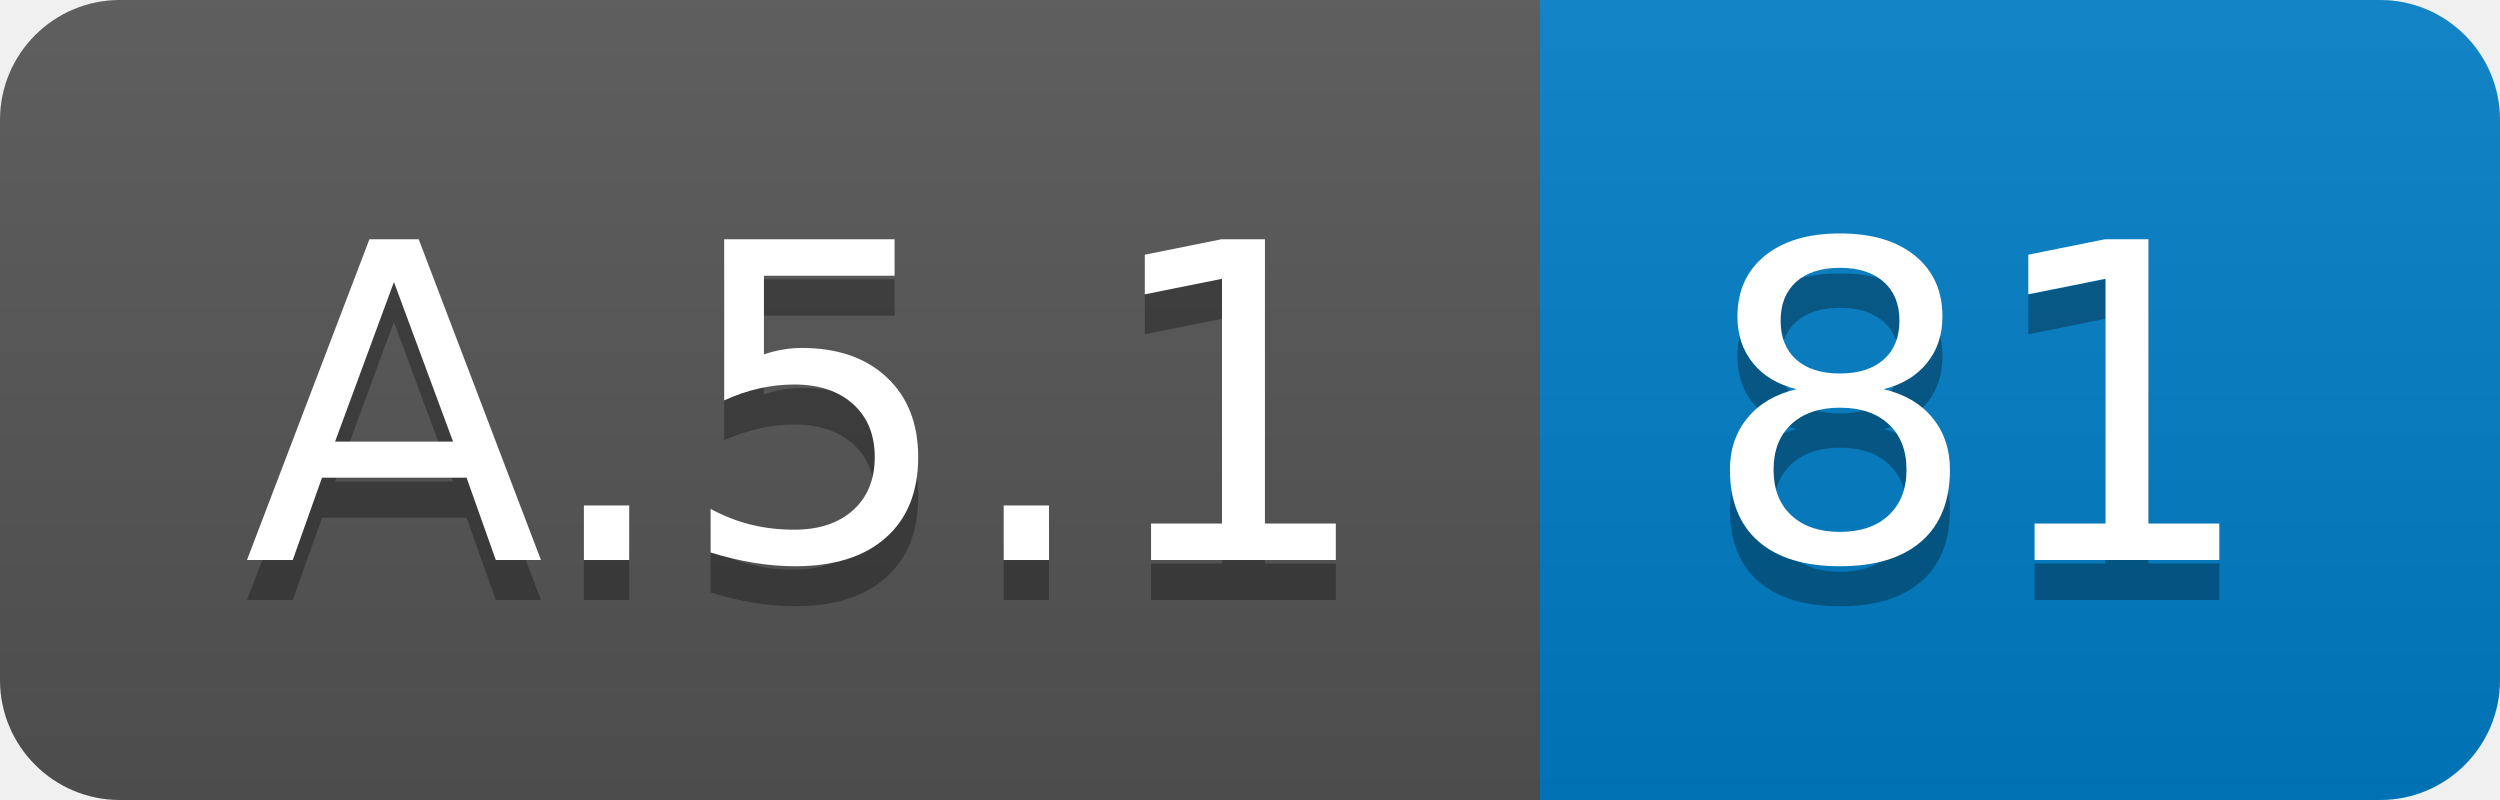
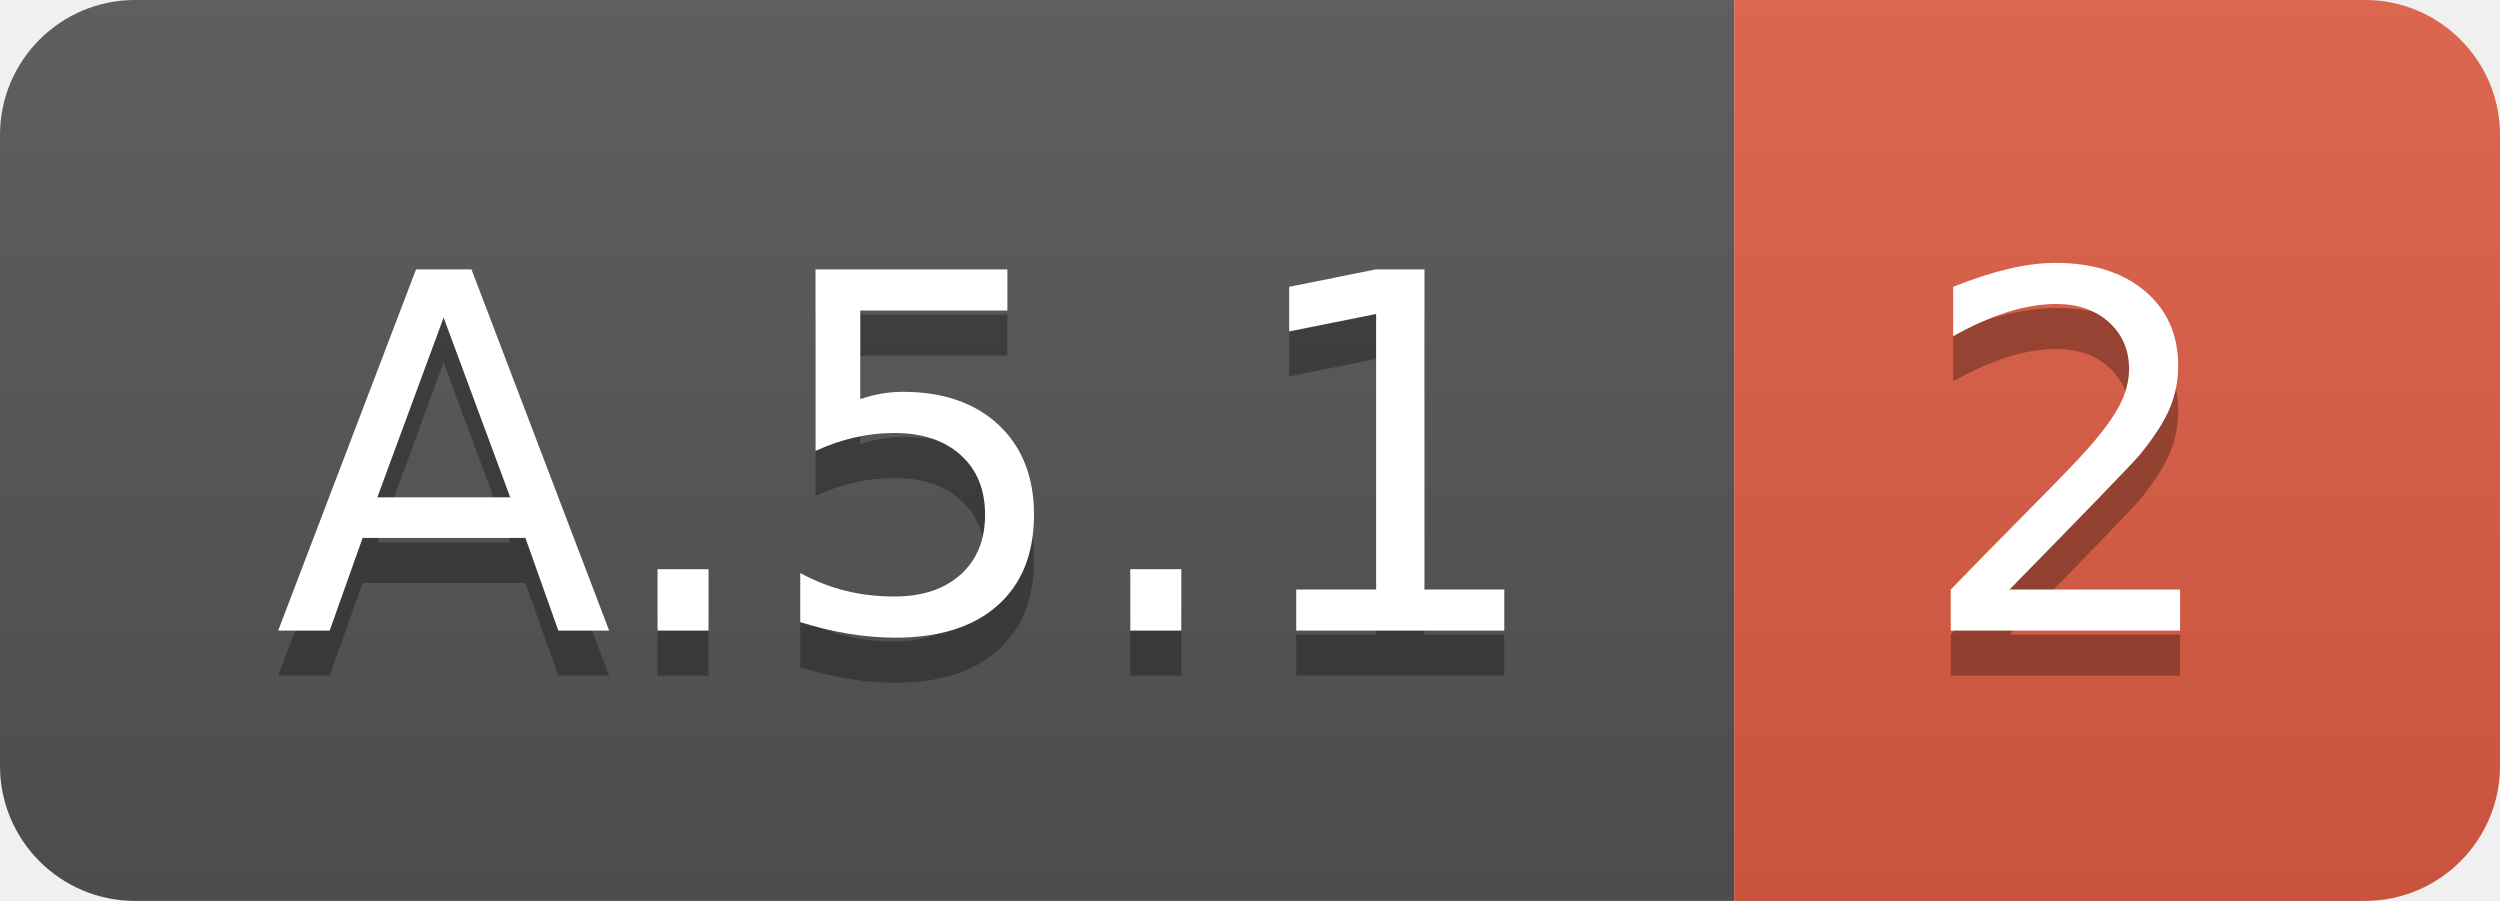
- <svg xmlns="http://www.w3.org/2000/svg" width="62.5" height="20">
+ <svg xmlns="http://www.w3.org/2000/svg" width="55.5" height="20">
  <linearGradient id="smooth" x2="0" y2="100%">
    <stop offset="0" stop-color="#bbb" stop-opacity=".1" />
    <stop offset="1" stop-opacity=".1" />
  </linearGradient>
  <clipPath id="round">
-     <rect width="62.5" height="20" rx="3" fill="#fff" />
+     <rect width="55.5" height="20" rx="3" fill="#fff" />
  </clipPath>
  <g clip-path="url(#round)">
    <rect width="38.5" height="20" fill="#555" />
-     <rect x="38.5" width="24.0" height="20" fill="#007ec6" />
-     <rect width="62.5" height="20" fill="url(#smooth)" />
+     <rect x="38.5" width="17.0" height="20" fill="#e05d44" />
+     <rect width="55.5" height="20" fill="url(#smooth)" />
  </g>
  <g fill="#fff" text-anchor="middle" font-family="DejaVu Sans,Verdana,Geneva,sans-serif" font-size="110">
    <text x="202.5" y="150" fill="#010101" fill-opacity=".3" transform="scale(0.1)" textLength="285.0" lengthAdjust="spacing">A.5.1</text>
    <text x="202.5" y="140" transform="scale(0.1)" textLength="285.0" lengthAdjust="spacing">A.5.1</text>
-     <text x="495.0" y="150" fill="#010101" fill-opacity=".3" transform="scale(0.1)" textLength="140.0" lengthAdjust="spacing">81</text>
-     <text x="495.0" y="140" transform="scale(0.1)" textLength="140.0" lengthAdjust="spacing">81</text>
+     <text x="460.0" y="150" fill="#010101" fill-opacity=".3" transform="scale(0.1)" textLength="70.0" lengthAdjust="spacing">2</text>
+     <text x="460.0" y="140" transform="scale(0.1)" textLength="70.0" lengthAdjust="spacing">2</text>
  </g>
</svg>
